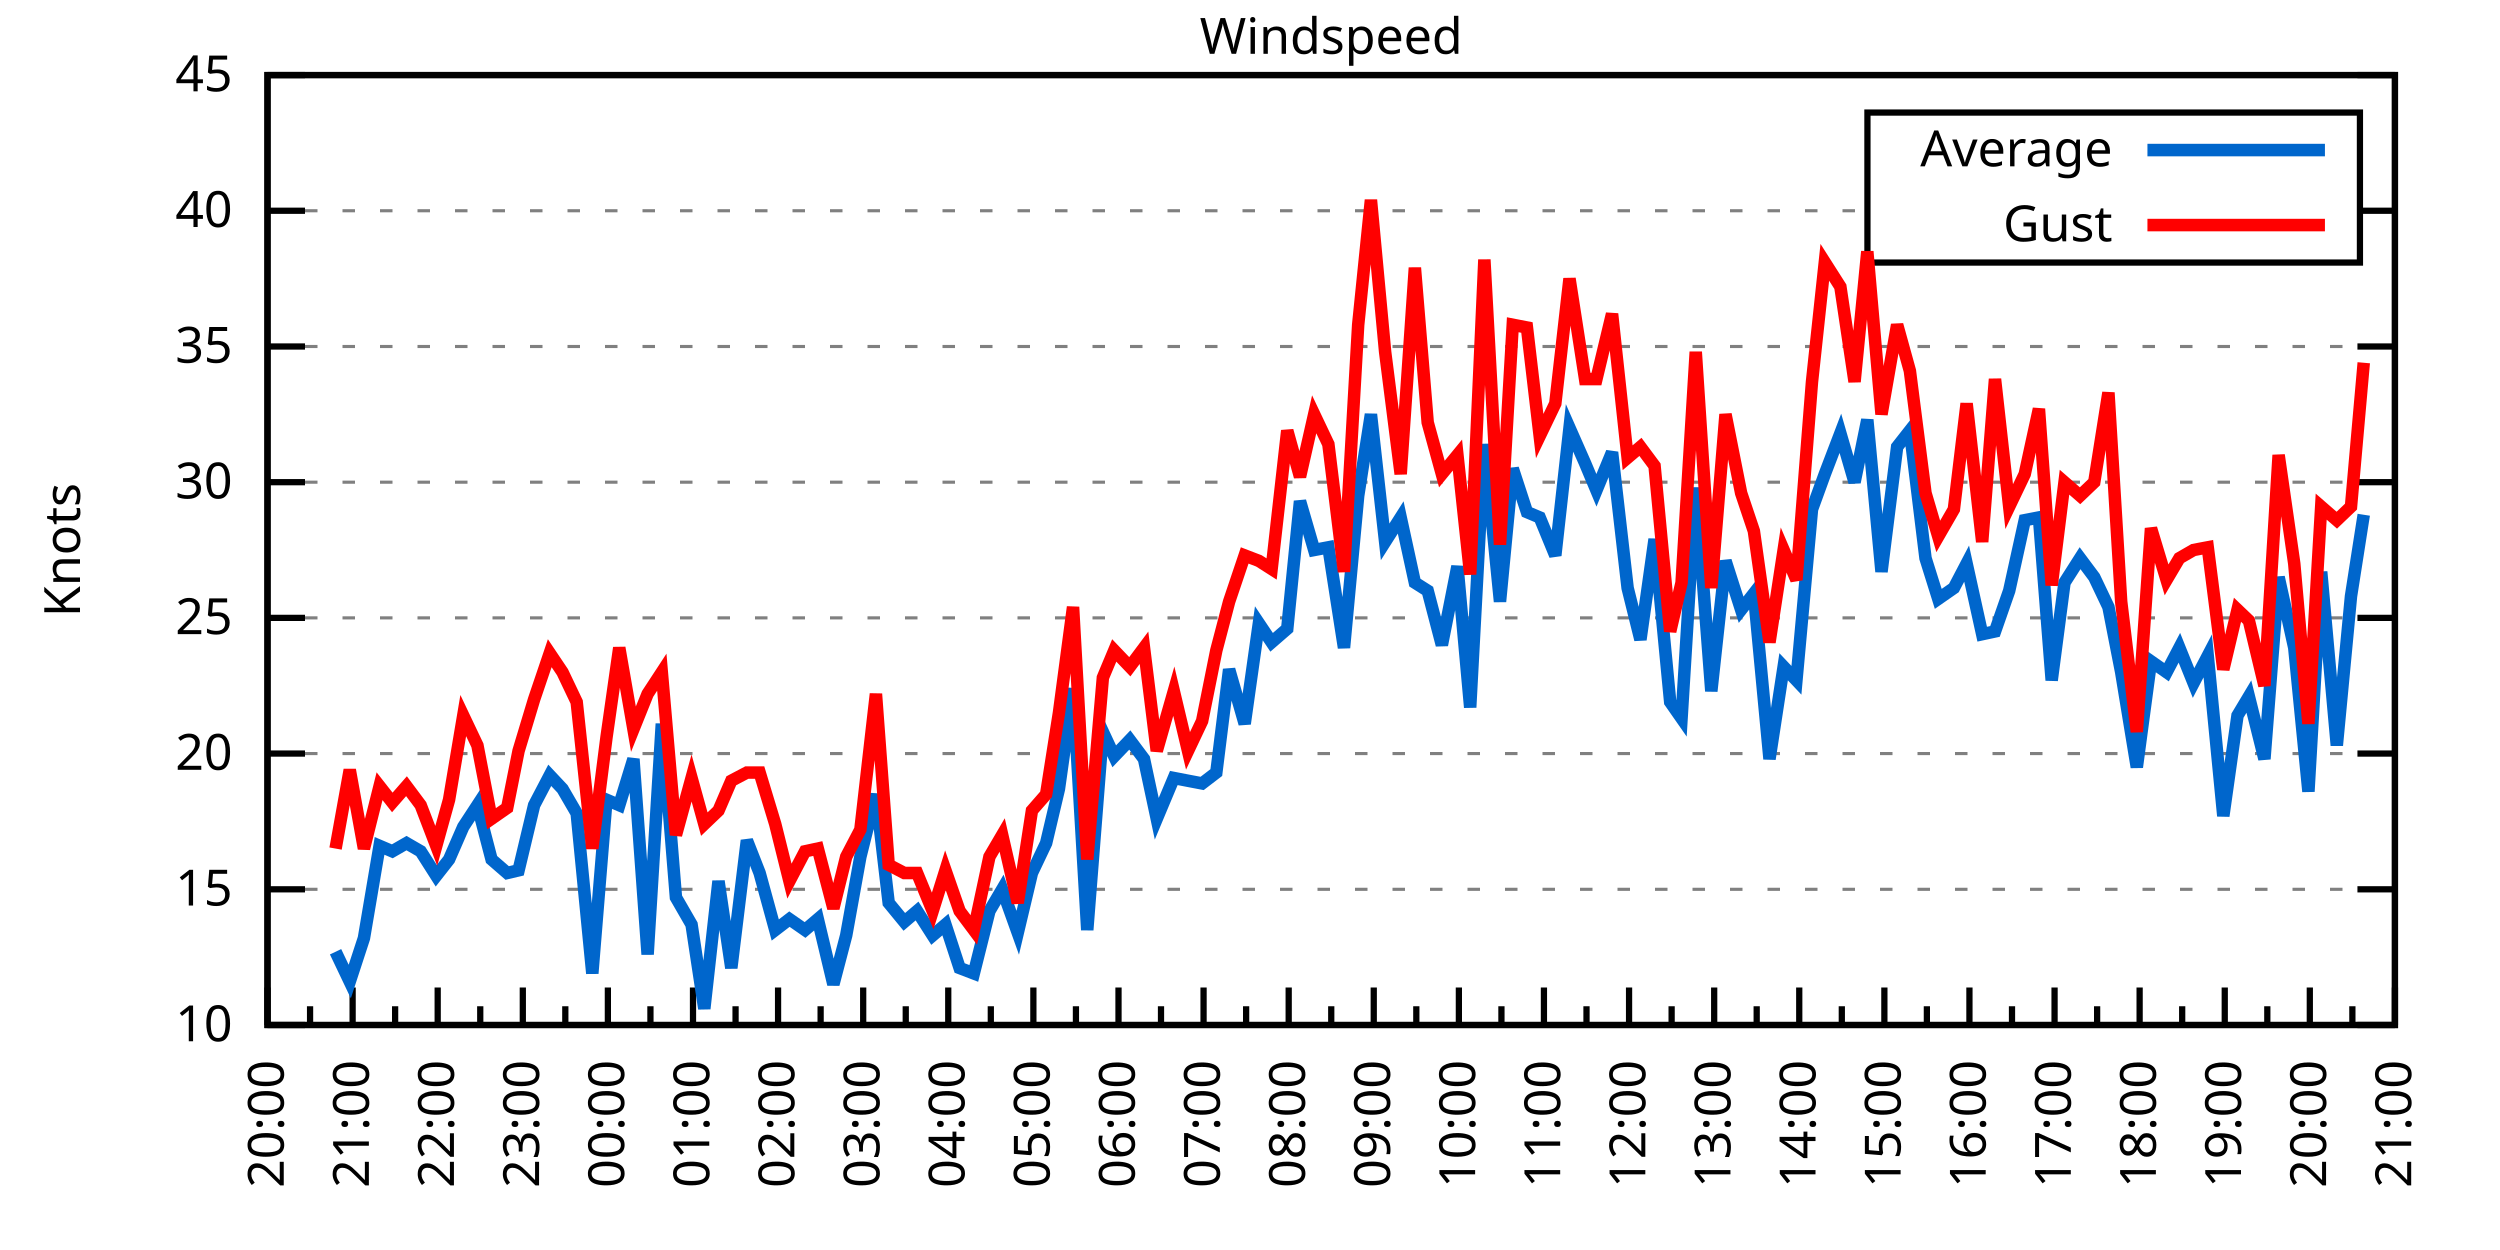
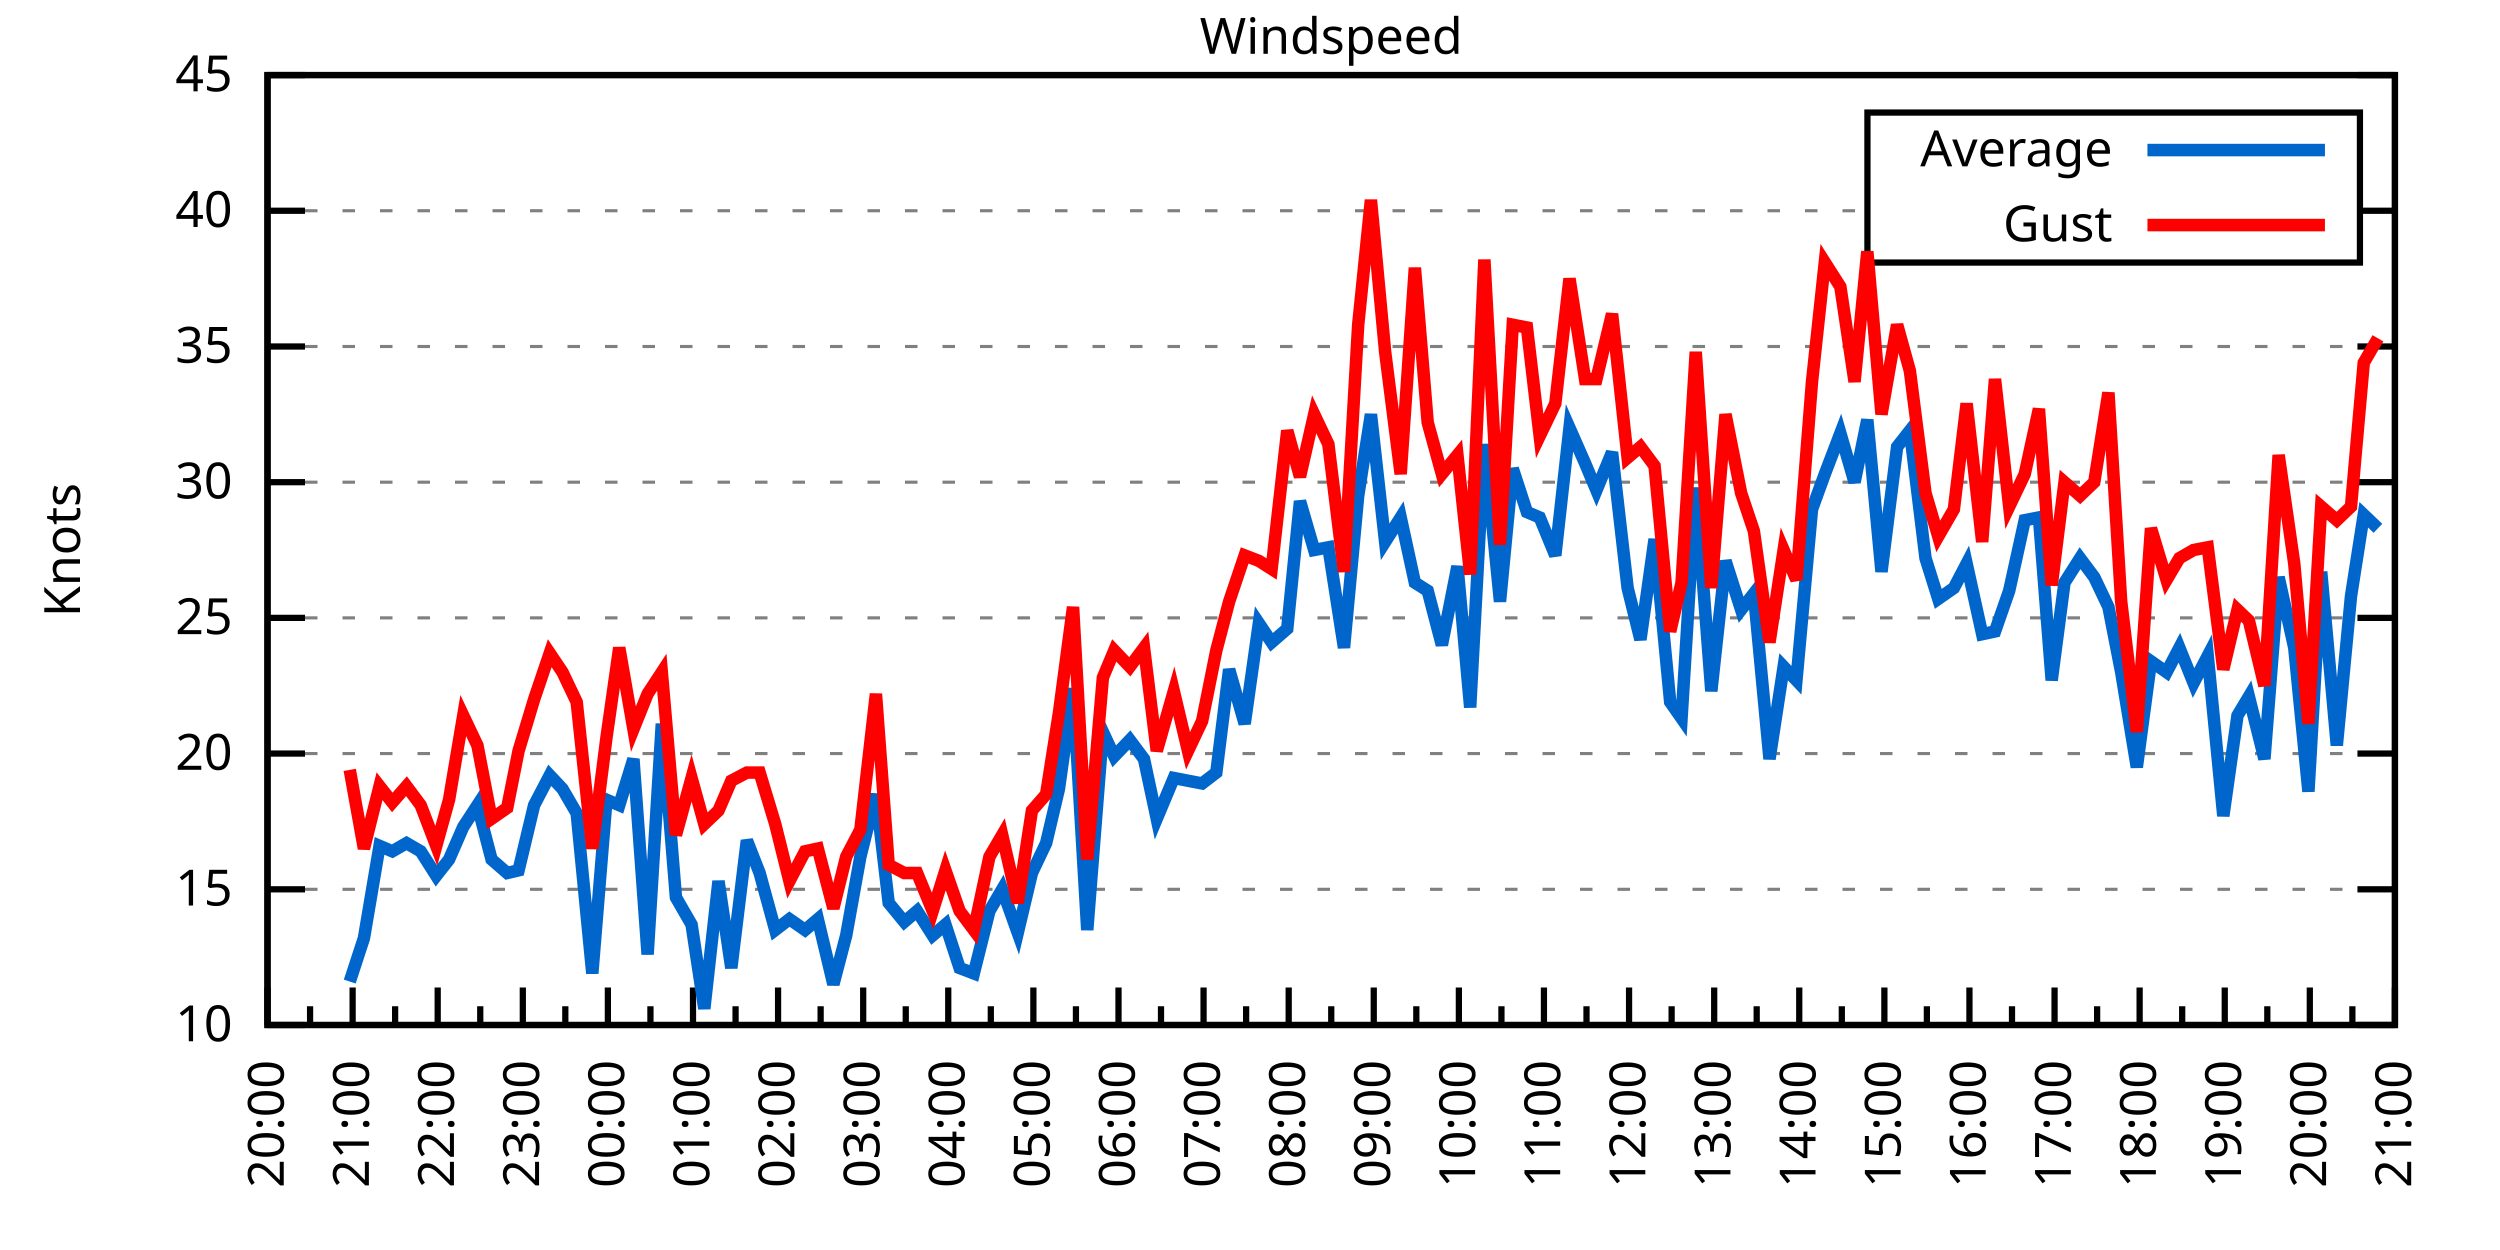
<svg xmlns="http://www.w3.org/2000/svg" xmlns:xlink="http://www.w3.org/1999/xlink" width="400" height="200" viewBox="0 0 400 200">
  <g id="gnuplot_canvas">
    <rect x="0" y="0" width="400" height="200" fill="none" />
    <defs>
      <circle id="gpDot" r="0.5" stroke-width="0.5" stroke="currentColor" />
      <path id="gpPt0" stroke-width="0.333" stroke="currentColor" d="M-1,0 h2 M0,-1 v2" />
      <path id="gpPt1" stroke-width="0.333" stroke="currentColor" d="M-1,-1 L1,1 M1,-1 L-1,1" />
      <path id="gpPt2" stroke-width="0.333" stroke="currentColor" d="M-1,0 L1,0 M0,-1 L0,1 M-1,-1 L1,1 M-1,1 L1,-1" />
      <rect id="gpPt3" stroke-width="0.333" stroke="currentColor" x="-1" y="-1" width="2" height="2" />
      <rect id="gpPt4" stroke-width="0.333" stroke="currentColor" fill="currentColor" x="-1" y="-1" width="2" height="2" />
      <circle id="gpPt5" stroke-width="0.333" stroke="currentColor" cx="0" cy="0" r="1" />
      <use xlink:href="#gpPt5" id="gpPt6" fill="currentColor" stroke="none" />
      <path id="gpPt7" stroke-width="0.333" stroke="currentColor" d="M0,-1.33 L-1.33,0.67 L1.33,0.67 z" />
      <use xlink:href="#gpPt7" id="gpPt8" fill="currentColor" stroke="none" />
      <use xlink:href="#gpPt7" id="gpPt9" stroke="currentColor" transform="rotate(180)" />
      <use xlink:href="#gpPt9" id="gpPt10" fill="currentColor" stroke="none" />
      <use xlink:href="#gpPt3" id="gpPt11" stroke="currentColor" transform="rotate(45)" />
      <use xlink:href="#gpPt11" id="gpPt12" fill="currentColor" stroke="none" />
      <path id="gpPt13" stroke-width="0.333" stroke="currentColor" d="M0,1.330 L1.265,0.411 L0.782,-1.067 L-0.782,-1.076 L-1.265,0.411 z" />
      <use xlink:href="#gpPt13" id="gpPt14" fill="currentColor" stroke="none" />
      <filter id="textbox" filterUnits="objectBoundingBox" x="0" y="0" height="1" width="1">
        <feFlood flood-color="white" flood-opacity="1" result="bgnd" />
        <feComposite in="SourceGraphic" in2="bgnd" operator="atop" />
      </filter>
      <filter id="greybox" filterUnits="objectBoundingBox" x="0" y="0" height="1" width="1">
        <feFlood flood-color="lightgrey" flood-opacity="1" result="grey" />
        <feComposite in="SourceGraphic" in2="grey" operator="atop" />
      </filter>
    </defs>
    <g fill="none" color="white" stroke="currentColor" stroke-width="1.00" stroke-linecap="butt" stroke-linejoin="miter">
</g>
    <g fill="none" color="black" stroke="currentColor" stroke-width="1.00" stroke-linecap="butt" stroke-linejoin="miter">
      <g stroke="none" shape-rendering="crispEdges">
        <polygon fill="rgb(255, 255, 255)" points="42.80,164.00 383.18,164.00 383.18,12.02 42.80,12.02 " />
      </g>
    </g>
    <g fill="none" color="black" stroke="currentColor" stroke-width="1.00" stroke-linecap="butt" stroke-linejoin="miter">
</g>
    <g fill="none" color="black" stroke="black" stroke-width="0.50" stroke-linecap="butt" stroke-linejoin="miter">
</g>
    <g fill="none" color="gray" stroke="currentColor" stroke-width="0.50" stroke-linecap="butt" stroke-linejoin="miter">
      <path stroke="gray" stroke-dasharray="2,4" class="gridline" d="M42.80,164.00 L383.19,164.00  " />
    </g>
    <g fill="none" color="gray" stroke="gray" stroke-width="1.00" stroke-linecap="butt" stroke-linejoin="miter">
</g>
    <g fill="none" color="black" stroke="currentColor" stroke-width="1.00" stroke-linecap="butt" stroke-linejoin="miter">
      <path stroke="black" d="M42.80,164.00 L48.80,164.00 M383.19,164.00 L377.19,164.00  " />
      <g transform="translate(37.20,166.60)" stroke="none" fill="black" font-family="Sans" font-size="8.00" text-anchor="end">
        <text>
          <tspan font-family="Sans"> 10</tspan>
        </text>
      </g>
    </g>
    <g fill="none" color="black" stroke="currentColor" stroke-width="1.00" stroke-linecap="butt" stroke-linejoin="miter">
</g>
    <g fill="none" color="black" stroke="black" stroke-width="0.50" stroke-linecap="butt" stroke-linejoin="miter">
</g>
    <g fill="none" color="gray" stroke="currentColor" stroke-width="0.50" stroke-linecap="butt" stroke-linejoin="miter">
      <path stroke="gray" stroke-dasharray="2,4" class="gridline" d="M42.80,142.29 L383.19,142.29  " />
    </g>
    <g fill="none" color="gray" stroke="gray" stroke-width="1.00" stroke-linecap="butt" stroke-linejoin="miter">
</g>
    <g fill="none" color="black" stroke="currentColor" stroke-width="1.00" stroke-linecap="butt" stroke-linejoin="miter">
      <path stroke="black" d="M42.80,142.29 L48.80,142.29 M383.19,142.29 L377.19,142.29  " />
      <g transform="translate(37.20,144.89)" stroke="none" fill="black" font-family="Sans" font-size="8.00" text-anchor="end">
        <text>
          <tspan font-family="Sans"> 15</tspan>
        </text>
      </g>
    </g>
    <g fill="none" color="black" stroke="currentColor" stroke-width="1.00" stroke-linecap="butt" stroke-linejoin="miter">
</g>
    <g fill="none" color="black" stroke="black" stroke-width="0.50" stroke-linecap="butt" stroke-linejoin="miter">
</g>
    <g fill="none" color="gray" stroke="currentColor" stroke-width="0.50" stroke-linecap="butt" stroke-linejoin="miter">
      <path stroke="gray" stroke-dasharray="2,4" class="gridline" d="M42.80,120.57 L383.19,120.57  " />
    </g>
    <g fill="none" color="gray" stroke="gray" stroke-width="1.00" stroke-linecap="butt" stroke-linejoin="miter">
</g>
    <g fill="none" color="black" stroke="currentColor" stroke-width="1.00" stroke-linecap="butt" stroke-linejoin="miter">
      <path stroke="black" d="M42.80,120.57 L48.80,120.57 M383.19,120.57 L377.19,120.57  " />
      <g transform="translate(37.20,123.17)" stroke="none" fill="black" font-family="Sans" font-size="8.00" text-anchor="end">
        <text>
          <tspan font-family="Sans"> 20</tspan>
        </text>
      </g>
    </g>
    <g fill="none" color="black" stroke="currentColor" stroke-width="1.00" stroke-linecap="butt" stroke-linejoin="miter">
</g>
    <g fill="none" color="black" stroke="black" stroke-width="0.50" stroke-linecap="butt" stroke-linejoin="miter">
</g>
    <g fill="none" color="gray" stroke="currentColor" stroke-width="0.50" stroke-linecap="butt" stroke-linejoin="miter">
      <path stroke="gray" stroke-dasharray="2,4" class="gridline" d="M42.80,98.86 L383.19,98.86  " />
    </g>
    <g fill="none" color="gray" stroke="gray" stroke-width="1.00" stroke-linecap="butt" stroke-linejoin="miter">
</g>
    <g fill="none" color="black" stroke="currentColor" stroke-width="1.00" stroke-linecap="butt" stroke-linejoin="miter">
      <path stroke="black" d="M42.80,98.86 L48.80,98.86 M383.19,98.86 L377.19,98.86  " />
      <g transform="translate(37.20,101.46)" stroke="none" fill="black" font-family="Sans" font-size="8.00" text-anchor="end">
        <text>
          <tspan font-family="Sans"> 25</tspan>
        </text>
      </g>
    </g>
    <g fill="none" color="black" stroke="currentColor" stroke-width="1.00" stroke-linecap="butt" stroke-linejoin="miter">
</g>
    <g fill="none" color="black" stroke="black" stroke-width="0.50" stroke-linecap="butt" stroke-linejoin="miter">
</g>
    <g fill="none" color="gray" stroke="currentColor" stroke-width="0.50" stroke-linecap="butt" stroke-linejoin="miter">
      <path stroke="gray" stroke-dasharray="2,4" class="gridline" d="M42.80,77.15 L383.19,77.15  " />
    </g>
    <g fill="none" color="gray" stroke="gray" stroke-width="1.00" stroke-linecap="butt" stroke-linejoin="miter">
</g>
    <g fill="none" color="black" stroke="currentColor" stroke-width="1.00" stroke-linecap="butt" stroke-linejoin="miter">
      <path stroke="black" d="M42.80,77.15 L48.80,77.15 M383.19,77.15 L377.19,77.15  " />
      <g transform="translate(37.20,79.75)" stroke="none" fill="black" font-family="Sans" font-size="8.00" text-anchor="end">
        <text>
          <tspan font-family="Sans"> 30</tspan>
        </text>
      </g>
    </g>
    <g fill="none" color="black" stroke="currentColor" stroke-width="1.00" stroke-linecap="butt" stroke-linejoin="miter">
</g>
    <g fill="none" color="black" stroke="black" stroke-width="0.50" stroke-linecap="butt" stroke-linejoin="miter">
</g>
    <g fill="none" color="gray" stroke="currentColor" stroke-width="0.50" stroke-linecap="butt" stroke-linejoin="miter">
      <path stroke="gray" stroke-dasharray="2,4" class="gridline" d="M42.80,55.44 L383.19,55.44  " />
    </g>
    <g fill="none" color="gray" stroke="gray" stroke-width="1.00" stroke-linecap="butt" stroke-linejoin="miter">
</g>
    <g fill="none" color="black" stroke="currentColor" stroke-width="1.00" stroke-linecap="butt" stroke-linejoin="miter">
      <path stroke="black" d="M42.80,55.44 L48.80,55.44 M383.19,55.44 L377.19,55.44  " />
      <g transform="translate(37.20,58.04)" stroke="none" fill="black" font-family="Sans" font-size="8.00" text-anchor="end">
        <text>
          <tspan font-family="Sans"> 35</tspan>
        </text>
      </g>
    </g>
    <g fill="none" color="black" stroke="currentColor" stroke-width="1.00" stroke-linecap="butt" stroke-linejoin="miter">
</g>
    <g fill="none" color="black" stroke="black" stroke-width="0.50" stroke-linecap="butt" stroke-linejoin="miter">
</g>
    <g fill="none" color="gray" stroke="currentColor" stroke-width="0.50" stroke-linecap="butt" stroke-linejoin="miter">
      <path stroke="gray" stroke-dasharray="2,4" class="gridline" d="M42.80,33.72 L298.79,33.72 M377.59,33.72 L383.19,33.72  " />
    </g>
    <g fill="none" color="gray" stroke="gray" stroke-width="1.00" stroke-linecap="butt" stroke-linejoin="miter">
</g>
    <g fill="none" color="black" stroke="currentColor" stroke-width="1.00" stroke-linecap="butt" stroke-linejoin="miter">
      <path stroke="black" d="M42.80,33.72 L48.80,33.72 M383.19,33.72 L377.19,33.72  " />
      <g transform="translate(37.20,36.32)" stroke="none" fill="black" font-family="Sans" font-size="8.00" text-anchor="end">
        <text>
          <tspan font-family="Sans"> 40</tspan>
        </text>
      </g>
    </g>
    <g fill="none" color="black" stroke="currentColor" stroke-width="1.00" stroke-linecap="butt" stroke-linejoin="miter">
</g>
    <g fill="none" color="black" stroke="black" stroke-width="0.50" stroke-linecap="butt" stroke-linejoin="miter">
</g>
    <g fill="none" color="gray" stroke="currentColor" stroke-width="0.50" stroke-linecap="butt" stroke-linejoin="miter">
      <path stroke="gray" stroke-dasharray="2,4" class="gridline" d="M42.80,12.01 L383.19,12.01  " />
    </g>
    <g fill="none" color="gray" stroke="gray" stroke-width="1.00" stroke-linecap="butt" stroke-linejoin="miter">
</g>
    <g fill="none" color="black" stroke="currentColor" stroke-width="1.00" stroke-linecap="butt" stroke-linejoin="miter">
      <path stroke="black" d="M42.80,12.01 L48.80,12.01 M383.19,12.01 L377.19,12.01  " />
      <g transform="translate(37.20,14.61)" stroke="none" fill="black" font-family="Sans" font-size="8.00" text-anchor="end">
        <text>
          <tspan font-family="Sans"> 45</tspan>
        </text>
      </g>
    </g>
    <g fill="none" color="black" stroke="currentColor" stroke-width="1.00" stroke-linecap="butt" stroke-linejoin="miter">
      <path stroke="black" d="M42.80,164.00 L42.80,158.00  " />
      <g transform="translate(45.40,169.60) rotate(270)" stroke="none" fill="black" font-family="Sans" font-size="8.00" text-anchor="end">
        <text>
          <tspan font-family="Sans">20:00</tspan>
        </text>
      </g>
    </g>
    <g fill="none" color="black" stroke="currentColor" stroke-width="1.00" stroke-linecap="butt" stroke-linejoin="miter">
      <path stroke="black" d="M49.61,164.00 L49.61,161.00 M56.42,164.00 L56.42,158.00  " />
      <g transform="translate(59.02,169.60) rotate(270)" stroke="none" fill="black" font-family="Sans" font-size="8.00" text-anchor="end">
        <text>
          <tspan font-family="Sans">21:00</tspan>
        </text>
      </g>
    </g>
    <g fill="none" color="black" stroke="currentColor" stroke-width="1.00" stroke-linecap="butt" stroke-linejoin="miter">
      <path stroke="black" d="M63.22,164.00 L63.22,161.00 M70.03,164.00 L70.03,158.00  " />
      <g transform="translate(72.63,169.60) rotate(270)" stroke="none" fill="black" font-family="Sans" font-size="8.00" text-anchor="end">
        <text>
          <tspan font-family="Sans">22:00</tspan>
        </text>
      </g>
    </g>
    <g fill="none" color="black" stroke="currentColor" stroke-width="1.00" stroke-linecap="butt" stroke-linejoin="miter">
      <path stroke="black" d="M76.84,164.00 L76.84,161.00 M83.65,164.00 L83.65,158.00  " />
      <g transform="translate(86.25,169.60) rotate(270)" stroke="none" fill="black" font-family="Sans" font-size="8.00" text-anchor="end">
        <text>
          <tspan font-family="Sans">23:00</tspan>
        </text>
      </g>
    </g>
    <g fill="none" color="black" stroke="currentColor" stroke-width="1.00" stroke-linecap="butt" stroke-linejoin="miter">
      <path stroke="black" d="M90.45,164.00 L90.45,161.00 M97.26,164.00 L97.26,158.00  " />
      <g transform="translate(99.86,169.60) rotate(270)" stroke="none" fill="black" font-family="Sans" font-size="8.00" text-anchor="end">
        <text>
          <tspan font-family="Sans">00:00</tspan>
        </text>
      </g>
    </g>
    <g fill="none" color="black" stroke="currentColor" stroke-width="1.00" stroke-linecap="butt" stroke-linejoin="miter">
      <path stroke="black" d="M104.07,164.00 L104.07,161.00 M110.88,164.00 L110.88,158.00  " />
      <g transform="translate(113.48,169.60) rotate(270)" stroke="none" fill="black" font-family="Sans" font-size="8.00" text-anchor="end">
        <text>
          <tspan font-family="Sans">01:00</tspan>
        </text>
      </g>
    </g>
    <g fill="none" color="black" stroke="currentColor" stroke-width="1.00" stroke-linecap="butt" stroke-linejoin="miter">
      <path stroke="black" d="M117.69,164.00 L117.69,161.00 M124.49,164.00 L124.49,158.00  " />
      <g transform="translate(127.09,169.60) rotate(270)" stroke="none" fill="black" font-family="Sans" font-size="8.00" text-anchor="end">
        <text>
          <tspan font-family="Sans">02:00</tspan>
        </text>
      </g>
    </g>
    <g fill="none" color="black" stroke="currentColor" stroke-width="1.00" stroke-linecap="butt" stroke-linejoin="miter">
      <path stroke="black" d="M131.30,164.00 L131.30,161.00 M138.11,164.00 L138.11,158.00  " />
      <g transform="translate(140.71,169.60) rotate(270)" stroke="none" fill="black" font-family="Sans" font-size="8.00" text-anchor="end">
        <text>
          <tspan font-family="Sans">03:00</tspan>
        </text>
      </g>
    </g>
    <g fill="none" color="black" stroke="currentColor" stroke-width="1.00" stroke-linecap="butt" stroke-linejoin="miter">
      <path stroke="black" d="M144.92,164.00 L144.92,161.00 M151.72,164.00 L151.72,158.00  " />
      <g transform="translate(154.32,169.60) rotate(270)" stroke="none" fill="black" font-family="Sans" font-size="8.00" text-anchor="end">
        <text>
          <tspan font-family="Sans">04:00</tspan>
        </text>
      </g>
    </g>
    <g fill="none" color="black" stroke="currentColor" stroke-width="1.00" stroke-linecap="butt" stroke-linejoin="miter">
      <path stroke="black" d="M158.53,164.00 L158.53,161.00 M165.34,164.00 L165.34,158.00  " />
      <g transform="translate(167.94,169.60) rotate(270)" stroke="none" fill="black" font-family="Sans" font-size="8.00" text-anchor="end">
        <text>
          <tspan font-family="Sans">05:00</tspan>
        </text>
      </g>
    </g>
    <g fill="none" color="black" stroke="currentColor" stroke-width="1.00" stroke-linecap="butt" stroke-linejoin="miter">
      <path stroke="black" d="M172.15,164.00 L172.15,161.00 M178.96,164.00 L178.96,158.00  " />
      <g transform="translate(181.56,169.60) rotate(270)" stroke="none" fill="black" font-family="Sans" font-size="8.00" text-anchor="end">
        <text>
          <tspan font-family="Sans">06:00</tspan>
        </text>
      </g>
    </g>
    <g fill="none" color="black" stroke="currentColor" stroke-width="1.00" stroke-linecap="butt" stroke-linejoin="miter">
      <path stroke="black" d="M185.76,164.00 L185.76,161.00 M192.57,164.00 L192.57,158.00  " />
      <g transform="translate(195.17,169.60) rotate(270)" stroke="none" fill="black" font-family="Sans" font-size="8.00" text-anchor="end">
        <text>
          <tspan font-family="Sans">07:00</tspan>
        </text>
      </g>
    </g>
    <g fill="none" color="black" stroke="currentColor" stroke-width="1.00" stroke-linecap="butt" stroke-linejoin="miter">
      <path stroke="black" d="M199.38,164.00 L199.38,161.00 M206.19,164.00 L206.19,158.00  " />
      <g transform="translate(208.79,169.60) rotate(270)" stroke="none" fill="black" font-family="Sans" font-size="8.00" text-anchor="end">
        <text>
          <tspan font-family="Sans">08:00</tspan>
        </text>
      </g>
    </g>
    <g fill="none" color="black" stroke="currentColor" stroke-width="1.00" stroke-linecap="butt" stroke-linejoin="miter">
      <path stroke="black" d="M213.00,164.00 L213.00,161.00 M219.80,164.00 L219.80,158.00  " />
      <g transform="translate(222.40,169.60) rotate(270)" stroke="none" fill="black" font-family="Sans" font-size="8.00" text-anchor="end">
        <text>
          <tspan font-family="Sans">09:00</tspan>
        </text>
      </g>
    </g>
    <g fill="none" color="black" stroke="currentColor" stroke-width="1.00" stroke-linecap="butt" stroke-linejoin="miter">
      <path stroke="black" d="M226.61,164.00 L226.61,161.00 M233.42,164.00 L233.42,158.00  " />
      <g transform="translate(236.02,169.60) rotate(270)" stroke="none" fill="black" font-family="Sans" font-size="8.00" text-anchor="end">
        <text>
          <tspan font-family="Sans">10:00</tspan>
        </text>
      </g>
    </g>
    <g fill="none" color="black" stroke="currentColor" stroke-width="1.00" stroke-linecap="butt" stroke-linejoin="miter">
      <path stroke="black" d="M240.23,164.00 L240.23,161.00 M247.03,164.00 L247.03,158.00  " />
      <g transform="translate(249.63,169.60) rotate(270)" stroke="none" fill="black" font-family="Sans" font-size="8.00" text-anchor="end">
        <text>
          <tspan font-family="Sans">11:00</tspan>
        </text>
      </g>
    </g>
    <g fill="none" color="black" stroke="currentColor" stroke-width="1.00" stroke-linecap="butt" stroke-linejoin="miter">
      <path stroke="black" d="M253.84,164.00 L253.84,161.00 M260.65,164.00 L260.65,158.00  " />
      <g transform="translate(263.25,169.60) rotate(270)" stroke="none" fill="black" font-family="Sans" font-size="8.00" text-anchor="end">
        <text>
          <tspan font-family="Sans">12:00</tspan>
        </text>
      </g>
    </g>
    <g fill="none" color="black" stroke="currentColor" stroke-width="1.00" stroke-linecap="butt" stroke-linejoin="miter">
      <path stroke="black" d="M267.46,164.00 L267.46,161.00 M274.27,164.00 L274.27,158.00  " />
      <g transform="translate(276.87,169.60) rotate(270)" stroke="none" fill="black" font-family="Sans" font-size="8.00" text-anchor="end">
        <text>
          <tspan font-family="Sans">13:00</tspan>
        </text>
      </g>
    </g>
    <g fill="none" color="black" stroke="currentColor" stroke-width="1.00" stroke-linecap="butt" stroke-linejoin="miter">
      <path stroke="black" d="M281.07,164.00 L281.07,161.00 M287.88,164.00 L287.88,158.00  " />
      <g transform="translate(290.48,169.60) rotate(270)" stroke="none" fill="black" font-family="Sans" font-size="8.00" text-anchor="end">
        <text>
          <tspan font-family="Sans">14:00</tspan>
        </text>
      </g>
    </g>
    <g fill="none" color="black" stroke="currentColor" stroke-width="1.00" stroke-linecap="butt" stroke-linejoin="miter">
      <path stroke="black" d="M294.69,164.00 L294.69,161.00 M301.50,164.00 L301.50,158.00  " />
      <g transform="translate(304.10,169.60) rotate(270)" stroke="none" fill="black" font-family="Sans" font-size="8.00" text-anchor="end">
        <text>
          <tspan font-family="Sans">15:00</tspan>
        </text>
      </g>
    </g>
    <g fill="none" color="black" stroke="currentColor" stroke-width="1.00" stroke-linecap="butt" stroke-linejoin="miter">
      <path stroke="black" d="M308.30,164.00 L308.30,161.00 M315.11,164.00 L315.11,158.00  " />
      <g transform="translate(317.71,169.60) rotate(270)" stroke="none" fill="black" font-family="Sans" font-size="8.00" text-anchor="end">
        <text>
          <tspan font-family="Sans">16:00</tspan>
        </text>
      </g>
    </g>
    <g fill="none" color="black" stroke="currentColor" stroke-width="1.00" stroke-linecap="butt" stroke-linejoin="miter">
      <path stroke="black" d="M321.92,164.00 L321.92,161.00 M328.73,164.00 L328.73,158.00  " />
      <g transform="translate(331.33,169.60) rotate(270)" stroke="none" fill="black" font-family="Sans" font-size="8.00" text-anchor="end">
        <text>
          <tspan font-family="Sans">17:00</tspan>
        </text>
      </g>
    </g>
    <g fill="none" color="black" stroke="currentColor" stroke-width="1.00" stroke-linecap="butt" stroke-linejoin="miter">
      <path stroke="black" d="M335.54,164.00 L335.54,161.00 M342.34,164.00 L342.34,158.00  " />
      <g transform="translate(344.94,169.60) rotate(270)" stroke="none" fill="black" font-family="Sans" font-size="8.00" text-anchor="end">
        <text>
          <tspan font-family="Sans">18:00</tspan>
        </text>
      </g>
    </g>
    <g fill="none" color="black" stroke="currentColor" stroke-width="1.00" stroke-linecap="butt" stroke-linejoin="miter">
      <path stroke="black" d="M349.15,164.00 L349.15,161.00 M355.96,164.00 L355.96,158.00  " />
      <g transform="translate(358.56,169.60) rotate(270)" stroke="none" fill="black" font-family="Sans" font-size="8.00" text-anchor="end">
        <text>
          <tspan font-family="Sans">19:00</tspan>
        </text>
      </g>
    </g>
    <g fill="none" color="black" stroke="currentColor" stroke-width="1.00" stroke-linecap="butt" stroke-linejoin="miter">
      <path stroke="black" d="M362.77,164.00 L362.77,161.00 M369.57,164.00 L369.57,158.00  " />
      <g transform="translate(372.17,169.60) rotate(270)" stroke="none" fill="black" font-family="Sans" font-size="8.00" text-anchor="end">
        <text>
          <tspan font-family="Sans">20:00</tspan>
        </text>
      </g>
    </g>
    <g fill="none" color="black" stroke="currentColor" stroke-width="1.00" stroke-linecap="butt" stroke-linejoin="miter">
      <path stroke="black" d="M376.38,164.00 L376.38,161.00 M383.19,164.00 L383.19,158.00  " />
      <g transform="translate(385.79,169.60) rotate(270)" stroke="none" fill="black" font-family="Sans" font-size="8.00" text-anchor="end">
        <text>
          <tspan font-family="Sans">21:00</tspan>
        </text>
      </g>
    </g>
    <g fill="none" color="black" stroke="currentColor" stroke-width="1.00" stroke-linecap="butt" stroke-linejoin="miter">
</g>
    <g fill="none" color="black" stroke="currentColor" stroke-width="1.00" stroke-linecap="butt" stroke-linejoin="miter">
      <path stroke="black" d="M42.80,12.01 L42.80,164.00 L383.19,164.00 L383.19,12.01 L42.80,12.01 Z  " />
    </g>
    <g fill="none" color="black" stroke="currentColor" stroke-width="1.00" stroke-linecap="butt" stroke-linejoin="miter">
      <g transform="translate(12.80,88.01) rotate(270)" stroke="none" fill="black" font-family="Sans" font-size="8.00" text-anchor="middle">
        <text>
          <tspan font-family="Sans">Knots</tspan>
        </text>
      </g>
    </g>
    <g fill="none" color="black" stroke="currentColor" stroke-width="1.00" stroke-linecap="butt" stroke-linejoin="miter">
</g>
    <g fill="none" color="black" stroke="currentColor" stroke-width="1.00" stroke-linecap="butt" stroke-linejoin="miter">
      <path stroke="black" d="M298.79,42.01 L298.79,18.01 L377.59,18.01 L377.59,42.01 L298.79,42.01 Z  " />
    </g>
    <g id="Windspeed_plot_1">
      <g fill="none" color="white" stroke="black" stroke-width="2.00" stroke-linecap="butt" stroke-linejoin="miter">
</g>
      <g fill="none" color="black" stroke="currentColor" stroke-width="2.00" stroke-linecap="butt" stroke-linejoin="miter">
        <g transform="translate(337.99,26.61)" stroke="none" fill="black" font-family="Sans" font-size="8.00" text-anchor="end">
          <text>
            <tspan font-family="Sans">Average</tspan>
          </text>
        </g>
      </g>
      <g fill="none" color="black" stroke="currentColor" stroke-width="2.00" stroke-linecap="butt" stroke-linejoin="miter">
-         <path stroke="rgb(  0, 102, 204)" d="M343.59,24.01 L371.99,24.01 M53.69,152.28 L55.96,157.05 L58.23,150.10 L60.73,135.34 L62.77,136.21 L65.04,134.90   L67.31,136.21 L69.80,140.12 L71.85,137.51 L74.12,132.30 L76.39,128.83 L78.65,137.51 L81.15,139.68 L82.97,139.25   L85.46,128.83 L87.96,124.05 L90.00,126.22 L92.27,130.13 L94.77,155.75 L97.04,127.96 L99.08,128.83 L101.35,121.44   L103.62,152.71 L105.89,115.80 L108.15,143.59 L110.65,147.93 L112.69,161.39 L114.96,140.98 L117.01,154.88 L119.50,134.47   L121.54,139.68 L124.04,148.80 L126.31,147.06 L128.81,148.80 L130.85,147.06 L133.34,157.49 L135.39,149.67 L137.66,137.08   L140.15,127.09 L142.19,144.46 L144.69,147.50 L146.73,145.76 L149.23,149.67 L151.27,147.93 L153.54,154.88 L155.81,155.75   L158.31,145.76 L160.35,142.29 L162.84,149.24 L165.11,139.68 L167.38,134.90 L169.43,126.22 L171.69,110.15 L173.96,148.80   L176.46,117.10 L178.28,121.01 L180.77,118.40 L183.04,121.44 L185.08,131.00 L187.81,124.48 L190.08,124.92 L192.34,125.35   L194.61,123.61 L196.66,107.11 L199.15,115.80 L201.42,99.73 L203.46,102.77 L205.96,100.60 L208.00,80.19 L210.27,88.00   L212.54,87.57 L215.04,103.64 L217.31,79.32 L219.35,66.29 L221.62,86.70 L224.11,82.79 L226.38,93.22 L228.43,94.52   L230.70,103.20 L233.19,90.61 L235.23,113.19 L237.50,71.07 L240.00,96.26 L242.04,74.98 L244.31,81.93 L246.35,82.79   L248.85,88.87 L251.12,68.46 L253.61,74.11 L255.43,78.45 L257.93,72.37 L260.42,94.08 L262.47,102.34 L264.73,86.27   L267.23,112.32 L269.05,114.93 L271.32,78.02 L273.81,110.59 L276.08,89.74 L278.58,97.56 L280.62,94.95 L283.12,121.44   L285.38,106.68 L287.43,108.85 L289.92,81.49 L291.97,75.85 L294.46,69.33 L296.73,77.15 L298.77,67.16 L301.04,91.48   L303.54,71.50 L305.58,68.90 L308.08,89.31 L310.12,95.82 L312.62,94.08 L314.66,90.18 L317.15,101.47 L319.20,101.03   L321.47,94.52 L323.96,83.23 L326.23,82.79 L328.27,108.85 L330.32,93.22 L332.81,89.31 L335.08,92.35 L337.35,97.12   L339.39,107.55 L341.89,122.75 L344.16,105.81 L346.65,107.55 L348.70,103.64 L350.97,109.28 L353.24,104.94 L355.73,130.56   L358.00,114.49 L359.82,111.45 L362.31,121.44 L364.58,92.35 L367.08,103.64 L369.35,126.65 L371.39,91.48 L373.89,119.27   L376.16,95.39 L378.20,82.36  " />
+         <path stroke="rgb(  0, 102, 204)" d="M343.59,24.01 L371.99,24.01 M55.96,157.05 L58.23,150.10 L60.73,135.34 L62.77,136.21 L65.04,134.90 L67.31,136.21   L69.80,140.12 L71.85,137.51 L74.12,132.30 L76.39,128.83 L78.65,137.51 L81.15,139.68 L82.97,139.25 L85.46,128.83   L87.96,124.05 L90.00,126.22 L92.27,130.13 L94.77,155.75 L97.04,127.96 L99.08,128.83 L101.35,121.44 L103.62,152.71   L105.89,115.80 L108.15,143.59 L110.65,147.93 L112.69,161.39 L114.96,140.98 L117.01,154.88 L119.50,134.47 L121.54,139.68   L124.04,148.80 L126.31,147.06 L128.81,148.80 L130.85,147.06 L133.34,157.49 L135.39,149.67 L137.66,137.08 L140.15,127.09   L142.19,144.46 L144.69,147.50 L146.73,145.76 L149.23,149.67 L151.27,147.93 L153.54,154.88 L155.81,155.75 L158.31,145.76   L160.35,142.29 L162.84,149.24 L165.11,139.68 L167.38,134.90 L169.43,126.22 L171.69,110.15 L173.96,148.80 L176.46,117.10   L178.28,121.01 L180.77,118.40 L183.04,121.44 L185.08,131.00 L187.81,124.48 L190.08,124.92 L192.34,125.35 L194.61,123.61   L196.66,107.11 L199.15,115.80 L201.42,99.73 L203.46,102.77 L205.96,100.60 L208.00,80.19 L210.27,88.00 L212.54,87.57   L215.04,103.64 L217.31,79.32 L219.35,66.29 L221.62,86.70 L224.11,82.79 L226.38,93.22 L228.43,94.52 L230.70,103.20   L233.19,90.61 L235.23,113.19 L237.50,71.07 L240.00,96.26 L242.04,74.98 L244.31,81.93 L246.35,82.79 L248.85,88.87   L251.12,68.46 L253.61,74.11 L255.43,78.45 L257.93,72.37 L260.42,94.08 L262.47,102.34 L264.73,86.27 L267.23,112.32   L269.05,114.93 L271.32,78.02 L273.81,110.59 L276.08,89.74 L278.58,97.56 L280.62,94.95 L283.12,121.44 L285.38,106.68   L287.43,108.85 L289.92,81.49 L291.97,75.85 L294.46,69.33 L296.73,77.15 L298.77,67.16 L301.04,91.48 L303.54,71.50   L305.58,68.90 L308.08,89.31 L310.12,95.82 L312.62,94.08 L314.66,90.18 L317.15,101.47 L319.20,101.03 L321.47,94.52   L323.96,83.23 L326.23,82.79 L328.27,108.85 L330.32,93.22 L332.81,89.31 L335.08,92.35 L337.35,97.12 L339.39,107.55   L341.89,122.75 L344.16,105.81 L346.65,107.55 L348.70,103.64 L350.97,109.28 L353.24,104.94 L355.73,130.56 L358.00,114.49   L359.82,111.45 L362.31,121.44 L364.58,92.35 L367.08,103.64 L369.35,126.65 L371.39,91.48 L373.89,119.27 L376.16,95.39   L378.20,82.36 L380.47,84.53  " />
      </g>
    </g>
    <g id="Windspeed_plot_2">
      <g fill="none" color="black" stroke="currentColor" stroke-width="2.00" stroke-linecap="butt" stroke-linejoin="miter">
        <g transform="translate(337.99,38.61)" stroke="none" fill="black" font-family="Sans" font-size="8.00" text-anchor="end">
          <text>
            <tspan font-family="Sans">Gust</tspan>
          </text>
        </g>
      </g>
      <g fill="none" color="black" stroke="currentColor" stroke-width="2.00" stroke-linecap="butt" stroke-linejoin="miter">
-         <path stroke="rgb(255,   0,   0)" d="M343.59,36.01 L371.99,36.01 M53.69,135.77 L55.96,123.18 L58.23,135.77 L60.73,125.79 L62.77,128.39 L65.04,125.79   L67.31,128.83 L69.80,135.34 L71.85,127.96 L74.12,114.49 L76.39,119.27 L78.65,131.00 L81.15,129.26 L82.97,120.14   L85.46,111.89 L87.96,104.51 L90.00,107.55 L92.27,112.32 L94.77,135.77 L97.04,117.97 L99.08,103.64 L101.35,116.67   L103.62,111.02 L105.89,107.55 L108.15,133.60 L110.65,124.48 L112.69,131.86 L114.96,129.69 L117.01,124.92 L119.50,123.61   L121.54,123.61 L124.04,131.86 L126.31,140.98 L128.81,136.21 L130.85,135.77 L133.34,145.33 L135.39,137.08 L137.66,132.73   L140.15,111.02 L142.19,138.38 L144.69,139.68 L146.73,139.68 L149.23,145.76 L151.27,139.25 L153.54,145.76 L155.81,148.80   L158.31,137.08 L160.35,133.60 L162.84,144.46 L165.11,129.69 L167.38,127.09 L169.43,114.06 L171.69,97.12 L173.96,137.51   L176.46,108.42 L178.28,104.07 L180.77,106.68 L183.04,103.64 L185.08,120.14 L187.81,110.59 L190.08,120.14 L192.34,115.36   L194.61,104.07 L196.66,96.26 L199.15,88.87 L201.42,89.74 L203.46,91.04 L205.96,68.90 L208.00,76.28 L210.27,66.29   L212.54,71.07 L215.04,91.48 L217.31,51.96 L219.35,31.99 L221.62,56.30 L224.11,75.85 L226.38,42.84 L228.43,67.59   L230.70,75.85 L233.19,72.81 L235.23,91.91 L237.50,41.54 L240.00,87.14 L242.04,51.96 L244.31,52.40 L246.35,69.77   L248.85,64.56 L251.12,44.58 L253.61,60.65 L255.43,60.65 L257.93,50.22 L260.42,73.24 L262.47,71.50 L264.73,74.54   L267.23,101.03 L269.05,93.22 L271.32,56.30 L273.81,94.08 L276.08,66.29 L278.58,78.89 L280.62,84.97 L283.12,102.77   L285.38,88.00 L287.43,92.78 L289.92,61.08 L291.97,41.97 L294.46,45.88 L296.73,61.08 L298.77,40.24 L301.04,66.29   L303.54,51.96 L305.58,59.34 L308.08,78.89 L310.12,85.83 L312.62,81.49 L314.66,64.56 L317.15,86.70 L319.20,60.65   L321.47,81.06 L323.96,75.85 L326.23,65.42 L328.27,93.65 L330.32,77.15 L332.81,79.32 L335.08,77.15 L337.35,62.82   L339.39,96.26 L341.89,117.10 L344.16,84.53 L346.65,92.78 L348.70,89.31 L350.97,88.00 L353.24,87.57 L355.73,107.11   L358.00,97.56 L359.82,99.30 L362.31,109.72 L364.58,72.81 L367.08,90.18 L369.35,115.80 L371.39,81.06 L373.89,83.23   L376.16,81.06 L378.20,58.04  " />
+         <path stroke="rgb(255,   0,   0)" d="M343.59,36.01 L371.99,36.01 M55.96,123.18 L58.23,135.77 L60.73,125.79 L62.77,128.39 L65.04,125.79 L67.31,128.83   L69.80,135.34 L71.85,127.96 L74.12,114.49 L76.39,119.27 L78.65,131.00 L81.15,129.26 L82.97,120.14 L85.46,111.89   L87.96,104.51 L90.00,107.55 L92.27,112.32 L94.77,135.77 L97.04,117.97 L99.08,103.64 L101.35,116.67 L103.62,111.02   L105.89,107.55 L108.15,133.60 L110.65,124.48 L112.69,131.86 L114.96,129.69 L117.01,124.92 L119.50,123.61 L121.54,123.61   L124.04,131.86 L126.31,140.98 L128.81,136.21 L130.85,135.77 L133.34,145.33 L135.39,137.08 L137.66,132.73 L140.15,111.02   L142.19,138.38 L144.69,139.68 L146.73,139.68 L149.23,145.76 L151.27,139.25 L153.54,145.76 L155.81,148.80 L158.31,137.08   L160.35,133.60 L162.84,144.46 L165.11,129.69 L167.38,127.09 L169.43,114.06 L171.69,97.12 L173.96,137.51 L176.46,108.42   L178.28,104.07 L180.77,106.68 L183.04,103.64 L185.08,120.14 L187.81,110.59 L190.08,120.14 L192.34,115.36 L194.61,104.07   L196.66,96.26 L199.15,88.87 L201.42,89.74 L203.46,91.04 L205.96,68.90 L208.00,76.28 L210.27,66.29 L212.54,71.07   L215.04,91.48 L217.31,51.96 L219.35,31.99 L221.62,56.30 L224.11,75.85 L226.38,42.84 L228.43,67.59 L230.70,75.85   L233.19,72.81 L235.23,91.91 L237.50,41.54 L240.00,87.14 L242.04,51.96 L244.31,52.40 L246.35,69.77 L248.85,64.56   L251.12,44.58 L253.61,60.65 L255.43,60.65 L257.93,50.22 L260.42,73.24 L262.47,71.50 L264.73,74.54 L267.23,101.03   L269.05,93.22 L271.32,56.30 L273.81,94.08 L276.08,66.29 L278.58,78.89 L280.62,84.97 L283.12,102.77 L285.38,88.00   L287.43,92.78 L289.92,61.08 L291.97,41.97 L294.46,45.88 L296.73,61.08 L298.77,40.24 L301.04,66.29 L303.54,51.96   L305.58,59.34 L308.08,78.89 L310.12,85.83 L312.62,81.49 L314.66,64.56 L317.15,86.70 L319.20,60.65 L321.47,81.06   L323.96,75.85 L326.23,65.42 L328.27,93.65 L330.32,77.15 L332.81,79.32 L335.08,77.15 L337.35,62.82 L339.39,96.26   L341.89,117.10 L344.16,84.53 L346.65,92.78 L348.70,89.31 L350.97,88.00 L353.24,87.57 L355.73,107.11 L358.00,97.56   L359.82,99.30 L362.31,109.72 L364.58,72.81 L367.08,90.18 L369.35,115.80 L371.39,81.06 L373.89,83.23 L376.16,81.06   L378.20,58.04 L380.47,54.13  " />
      </g>
    </g>
    <g fill="none" color="black" stroke="currentColor" stroke-width="2.00" stroke-linecap="butt" stroke-linejoin="miter">
</g>
    <g fill="none" color="black" stroke="black" stroke-width="1.00" stroke-linecap="butt" stroke-linejoin="miter">
</g>
    <g fill="none" color="black" stroke="currentColor" stroke-width="1.00" stroke-linecap="butt" stroke-linejoin="miter">
      <path stroke="black" d="M42.80,12.01 L42.80,164.00 L383.19,164.00 L383.19,12.01 L42.80,12.01 Z  " />
    </g>
    <g fill="none" color="black" stroke="currentColor" stroke-width="1.00" stroke-linecap="butt" stroke-linejoin="miter">
      <g transform="translate(212.99,8.61)" stroke="none" fill="black" font-family="Sans" font-size="8.00" text-anchor="middle">
        <text>
          <tspan font-family="Sans">Windspeed</tspan>
        </text>
      </g>
    </g>
    <g fill="none" color="black" stroke="currentColor" stroke-width="1.00" stroke-linecap="butt" stroke-linejoin="miter">
</g>
  </g>
</svg>
